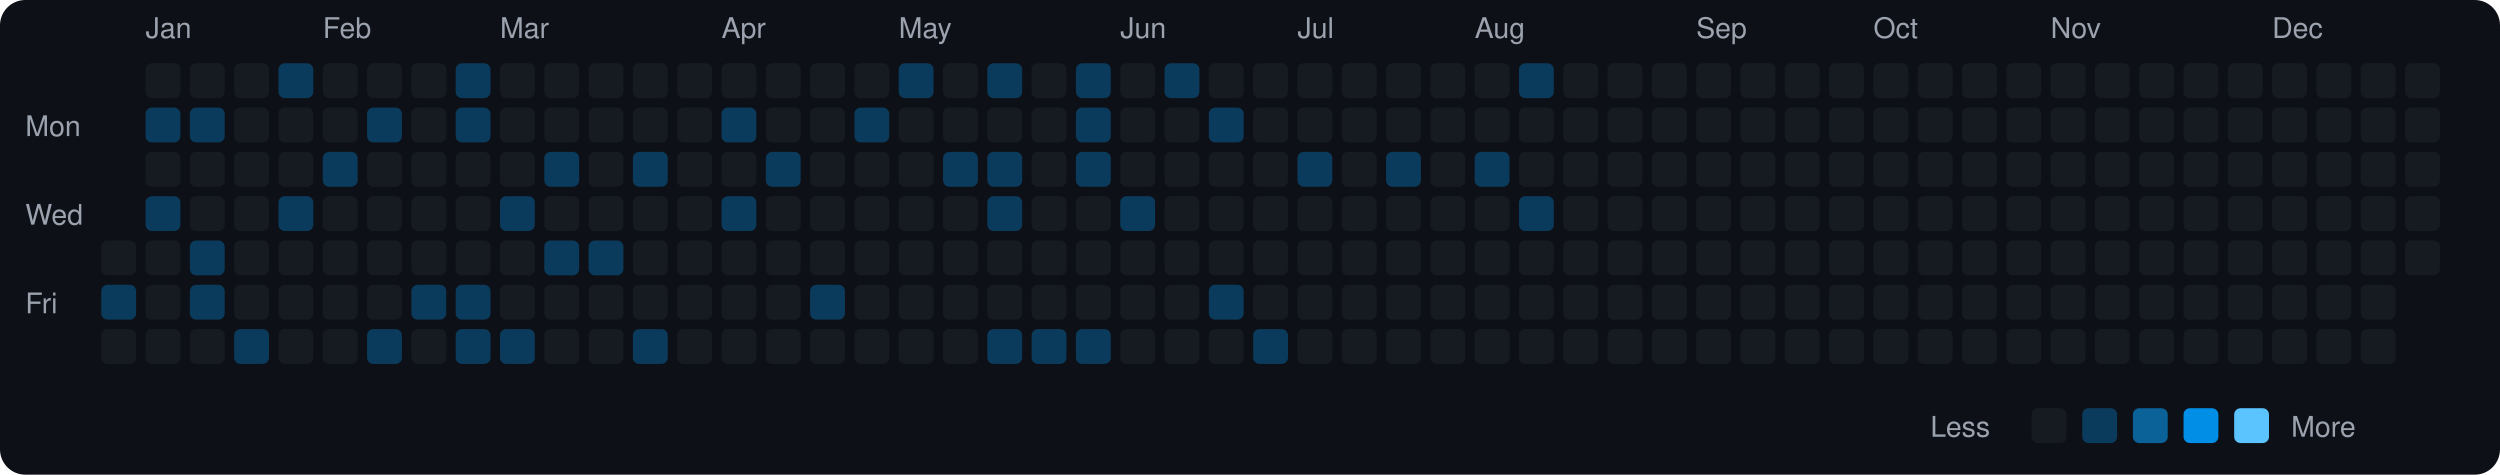
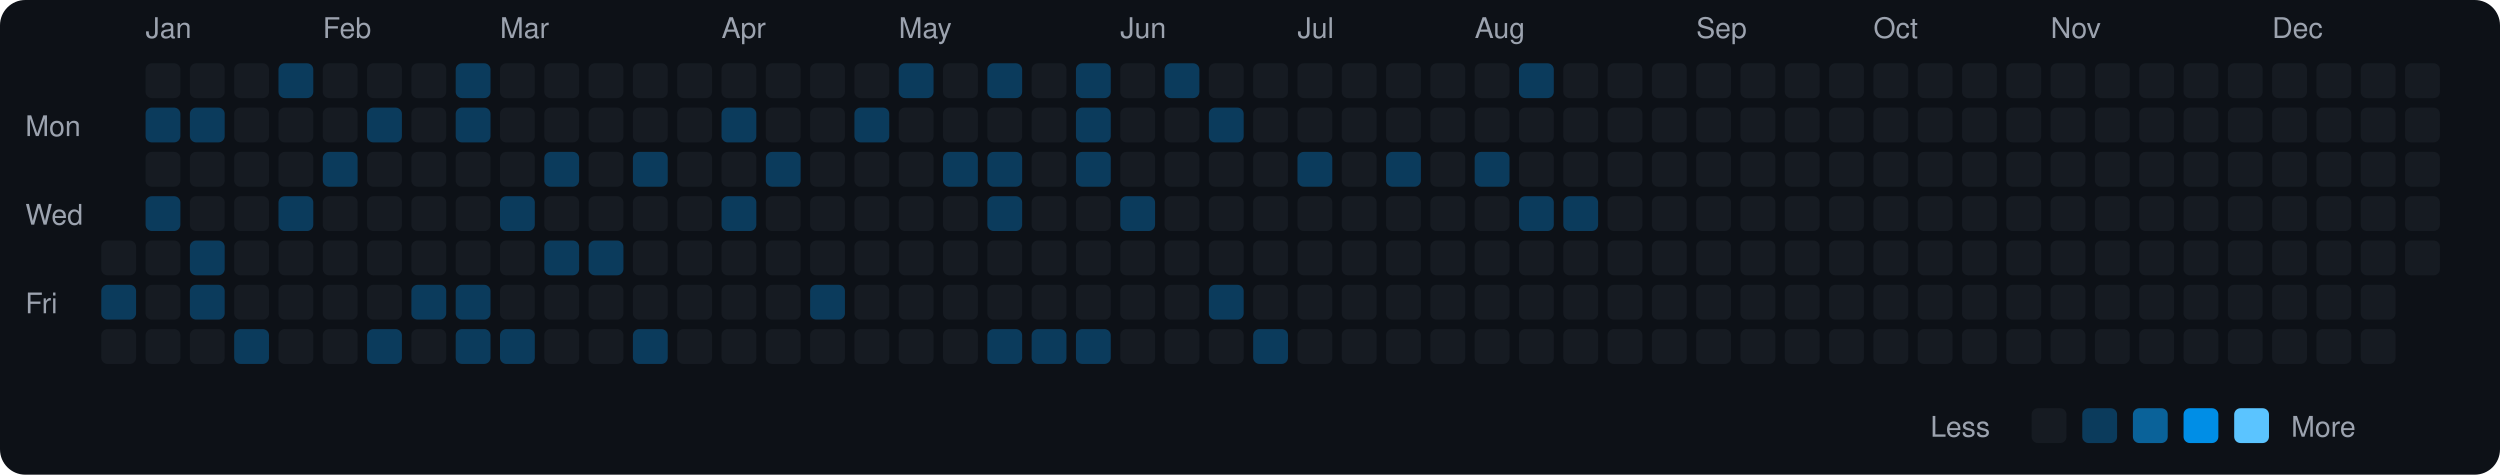
<svg xmlns="http://www.w3.org/2000/svg" viewBox="0 0 790 150" width="790" height="150">
  <rect width="790" height="150" fill="#0d1117" rx="8" ry="8" />
  <text x="8" y="43" fill="#9ca3af" font-size="9" font-family="-apple-system, BlinkMacSystemFont, 'Segoe UI', Helvetica, Arial, sans-serif">Mon</text>
  <text x="8" y="71" fill="#9ca3af" font-size="9" font-family="-apple-system, BlinkMacSystemFont, 'Segoe UI', Helvetica, Arial, sans-serif">Wed</text>
  <text x="8" y="99" fill="#9ca3af" font-size="9" font-family="-apple-system, BlinkMacSystemFont, 'Segoe UI', Helvetica, Arial, sans-serif">Fri</text>
  <rect x="32" y="76" width="11" height="11" rx="2" ry="2" fill="#161b22">
    </rect>
  <rect x="32" y="90" width="11" height="11" rx="2" ry="2" fill="#0b3b5c">
    </rect>
  <rect x="32" y="104" width="11" height="11" rx="2" ry="2" fill="#161b22">
    </rect>
  <text x="46" y="12" fill="#9ca3af" font-size="9" font-family="-apple-system, BlinkMacSystemFont, 'Segoe UI', Helvetica, Arial, sans-serif">Jan</text>
  <rect x="46" y="20" width="11" height="11" rx="2" ry="2" fill="#161b22">
    </rect>
  <rect x="46" y="34" width="11" height="11" rx="2" ry="2" fill="#0b3b5c">
    </rect>
  <rect x="46" y="48" width="11" height="11" rx="2" ry="2" fill="#161b22">
    </rect>
  <rect x="46" y="62" width="11" height="11" rx="2" ry="2" fill="#0b3b5c">
    </rect>
  <rect x="46" y="76" width="11" height="11" rx="2" ry="2" fill="#161b22">
    </rect>
  <rect x="46" y="90" width="11" height="11" rx="2" ry="2" fill="#161b22">
    </rect>
  <rect x="46" y="104" width="11" height="11" rx="2" ry="2" fill="#161b22">
    </rect>
  <rect x="60" y="20" width="11" height="11" rx="2" ry="2" fill="#161b22">
    </rect>
  <rect x="60" y="34" width="11" height="11" rx="2" ry="2" fill="#0b3b5c">
    </rect>
  <rect x="60" y="48" width="11" height="11" rx="2" ry="2" fill="#161b22">
    </rect>
  <rect x="60" y="62" width="11" height="11" rx="2" ry="2" fill="#161b22">
    </rect>
  <rect x="60" y="76" width="11" height="11" rx="2" ry="2" fill="#0b3b5c">
    </rect>
  <rect x="60" y="90" width="11" height="11" rx="2" ry="2" fill="#0b3b5c">
    </rect>
  <rect x="60" y="104" width="11" height="11" rx="2" ry="2" fill="#161b22">
    </rect>
  <rect x="74" y="20" width="11" height="11" rx="2" ry="2" fill="#161b22">
    </rect>
  <rect x="74" y="34" width="11" height="11" rx="2" ry="2" fill="#161b22">
    </rect>
  <rect x="74" y="48" width="11" height="11" rx="2" ry="2" fill="#161b22">
    </rect>
  <rect x="74" y="62" width="11" height="11" rx="2" ry="2" fill="#161b22">
    </rect>
  <rect x="74" y="76" width="11" height="11" rx="2" ry="2" fill="#161b22">
    </rect>
  <rect x="74" y="90" width="11" height="11" rx="2" ry="2" fill="#161b22">
    </rect>
  <rect x="74" y="104" width="11" height="11" rx="2" ry="2" fill="#0b3b5c">
    </rect>
  <rect x="88" y="20" width="11" height="11" rx="2" ry="2" fill="#0b3b5c">
    </rect>
  <rect x="88" y="34" width="11" height="11" rx="2" ry="2" fill="#161b22">
    </rect>
  <rect x="88" y="48" width="11" height="11" rx="2" ry="2" fill="#161b22">
    </rect>
  <rect x="88" y="62" width="11" height="11" rx="2" ry="2" fill="#0b3b5c">
    </rect>
  <rect x="88" y="76" width="11" height="11" rx="2" ry="2" fill="#161b22">
    </rect>
  <rect x="88" y="90" width="11" height="11" rx="2" ry="2" fill="#161b22">
    </rect>
  <rect x="88" y="104" width="11" height="11" rx="2" ry="2" fill="#161b22">
    </rect>
  <text x="102" y="12" fill="#9ca3af" font-size="9" font-family="-apple-system, BlinkMacSystemFont, 'Segoe UI', Helvetica, Arial, sans-serif">Feb</text>
  <rect x="102" y="20" width="11" height="11" rx="2" ry="2" fill="#161b22">
    </rect>
  <rect x="102" y="34" width="11" height="11" rx="2" ry="2" fill="#161b22">
    </rect>
  <rect x="102" y="48" width="11" height="11" rx="2" ry="2" fill="#0b3b5c">
    </rect>
  <rect x="102" y="62" width="11" height="11" rx="2" ry="2" fill="#161b22">
    </rect>
  <rect x="102" y="76" width="11" height="11" rx="2" ry="2" fill="#161b22">
    </rect>
  <rect x="102" y="90" width="11" height="11" rx="2" ry="2" fill="#161b22">
    </rect>
  <rect x="102" y="104" width="11" height="11" rx="2" ry="2" fill="#161b22">
    </rect>
  <rect x="116" y="20" width="11" height="11" rx="2" ry="2" fill="#161b22">
    </rect>
  <rect x="116" y="34" width="11" height="11" rx="2" ry="2" fill="#0b3b5c">
    </rect>
  <rect x="116" y="48" width="11" height="11" rx="2" ry="2" fill="#161b22">
    </rect>
  <rect x="116" y="62" width="11" height="11" rx="2" ry="2" fill="#161b22">
    </rect>
  <rect x="116" y="76" width="11" height="11" rx="2" ry="2" fill="#161b22">
    </rect>
  <rect x="116" y="90" width="11" height="11" rx="2" ry="2" fill="#161b22">
    </rect>
  <rect x="116" y="104" width="11" height="11" rx="2" ry="2" fill="#0b3b5c">
    </rect>
  <rect x="130" y="20" width="11" height="11" rx="2" ry="2" fill="#161b22">
    </rect>
  <rect x="130" y="34" width="11" height="11" rx="2" ry="2" fill="#161b22">
    </rect>
  <rect x="130" y="48" width="11" height="11" rx="2" ry="2" fill="#161b22">
    </rect>
  <rect x="130" y="62" width="11" height="11" rx="2" ry="2" fill="#161b22">
    </rect>
  <rect x="130" y="76" width="11" height="11" rx="2" ry="2" fill="#161b22">
    </rect>
  <rect x="130" y="90" width="11" height="11" rx="2" ry="2" fill="#0b3b5c">
    </rect>
  <rect x="130" y="104" width="11" height="11" rx="2" ry="2" fill="#161b22">
    </rect>
  <rect x="144" y="20" width="11" height="11" rx="2" ry="2" fill="#0b3b5c">
    </rect>
  <rect x="144" y="34" width="11" height="11" rx="2" ry="2" fill="#0b3b5c">
    </rect>
  <rect x="144" y="48" width="11" height="11" rx="2" ry="2" fill="#161b22">
    </rect>
  <rect x="144" y="62" width="11" height="11" rx="2" ry="2" fill="#161b22">
    </rect>
  <rect x="144" y="76" width="11" height="11" rx="2" ry="2" fill="#161b22">
    </rect>
  <rect x="144" y="90" width="11" height="11" rx="2" ry="2" fill="#0b3b5c">
    </rect>
  <rect x="144" y="104" width="11" height="11" rx="2" ry="2" fill="#0b3b5c">
    </rect>
  <text x="158" y="12" fill="#9ca3af" font-size="9" font-family="-apple-system, BlinkMacSystemFont, 'Segoe UI', Helvetica, Arial, sans-serif">Mar</text>
  <rect x="158" y="20" width="11" height="11" rx="2" ry="2" fill="#161b22">
    </rect>
  <rect x="158" y="34" width="11" height="11" rx="2" ry="2" fill="#161b22">
    </rect>
  <rect x="158" y="48" width="11" height="11" rx="2" ry="2" fill="#161b22">
    </rect>
  <rect x="158" y="62" width="11" height="11" rx="2" ry="2" fill="#0b3b5c">
    </rect>
  <rect x="158" y="76" width="11" height="11" rx="2" ry="2" fill="#161b22">
    </rect>
  <rect x="158" y="90" width="11" height="11" rx="2" ry="2" fill="#161b22">
    </rect>
  <rect x="158" y="104" width="11" height="11" rx="2" ry="2" fill="#0b3b5c">
    </rect>
  <rect x="172" y="20" width="11" height="11" rx="2" ry="2" fill="#161b22">
    </rect>
  <rect x="172" y="34" width="11" height="11" rx="2" ry="2" fill="#161b22">
    </rect>
  <rect x="172" y="48" width="11" height="11" rx="2" ry="2" fill="#0b3b5c">
    </rect>
  <rect x="172" y="62" width="11" height="11" rx="2" ry="2" fill="#161b22">
    </rect>
  <rect x="172" y="76" width="11" height="11" rx="2" ry="2" fill="#0b3b5c">
    </rect>
  <rect x="172" y="90" width="11" height="11" rx="2" ry="2" fill="#161b22">
    </rect>
  <rect x="172" y="104" width="11" height="11" rx="2" ry="2" fill="#161b22">
    </rect>
  <rect x="186" y="20" width="11" height="11" rx="2" ry="2" fill="#161b22">
    </rect>
  <rect x="186" y="34" width="11" height="11" rx="2" ry="2" fill="#161b22">
    </rect>
  <rect x="186" y="48" width="11" height="11" rx="2" ry="2" fill="#161b22">
    </rect>
  <rect x="186" y="62" width="11" height="11" rx="2" ry="2" fill="#161b22">
    </rect>
  <rect x="186" y="76" width="11" height="11" rx="2" ry="2" fill="#0b3b5c">
    </rect>
  <rect x="186" y="90" width="11" height="11" rx="2" ry="2" fill="#161b22">
    </rect>
  <rect x="186" y="104" width="11" height="11" rx="2" ry="2" fill="#161b22">
    </rect>
  <rect x="200" y="20" width="11" height="11" rx="2" ry="2" fill="#161b22">
    </rect>
  <rect x="200" y="34" width="11" height="11" rx="2" ry="2" fill="#161b22">
    </rect>
  <rect x="200" y="48" width="11" height="11" rx="2" ry="2" fill="#0b3b5c">
    </rect>
  <rect x="200" y="62" width="11" height="11" rx="2" ry="2" fill="#161b22">
    </rect>
  <rect x="200" y="76" width="11" height="11" rx="2" ry="2" fill="#161b22">
    </rect>
  <rect x="200" y="90" width="11" height="11" rx="2" ry="2" fill="#161b22">
    </rect>
  <rect x="200" y="104" width="11" height="11" rx="2" ry="2" fill="#0b3b5c">
    </rect>
  <rect x="214" y="20" width="11" height="11" rx="2" ry="2" fill="#161b22">
    </rect>
  <rect x="214" y="34" width="11" height="11" rx="2" ry="2" fill="#161b22">
    </rect>
  <rect x="214" y="48" width="11" height="11" rx="2" ry="2" fill="#161b22">
    </rect>
  <rect x="214" y="62" width="11" height="11" rx="2" ry="2" fill="#161b22">
    </rect>
  <rect x="214" y="76" width="11" height="11" rx="2" ry="2" fill="#161b22">
    </rect>
  <rect x="214" y="90" width="11" height="11" rx="2" ry="2" fill="#161b22">
    </rect>
  <rect x="214" y="104" width="11" height="11" rx="2" ry="2" fill="#161b22">
    </rect>
  <text x="228" y="12" fill="#9ca3af" font-size="9" font-family="-apple-system, BlinkMacSystemFont, 'Segoe UI', Helvetica, Arial, sans-serif">Apr</text>
  <rect x="228" y="20" width="11" height="11" rx="2" ry="2" fill="#161b22">
    </rect>
  <rect x="228" y="34" width="11" height="11" rx="2" ry="2" fill="#0b3b5c">
    </rect>
  <rect x="228" y="48" width="11" height="11" rx="2" ry="2" fill="#161b22">
    </rect>
  <rect x="228" y="62" width="11" height="11" rx="2" ry="2" fill="#0b3b5c">
    </rect>
  <rect x="228" y="76" width="11" height="11" rx="2" ry="2" fill="#161b22">
    </rect>
  <rect x="228" y="90" width="11" height="11" rx="2" ry="2" fill="#161b22">
    </rect>
  <rect x="228" y="104" width="11" height="11" rx="2" ry="2" fill="#161b22">
    </rect>
  <rect x="242" y="20" width="11" height="11" rx="2" ry="2" fill="#161b22">
    </rect>
  <rect x="242" y="34" width="11" height="11" rx="2" ry="2" fill="#161b22">
    </rect>
  <rect x="242" y="48" width="11" height="11" rx="2" ry="2" fill="#0b3b5c">
    </rect>
  <rect x="242" y="62" width="11" height="11" rx="2" ry="2" fill="#161b22">
    </rect>
  <rect x="242" y="76" width="11" height="11" rx="2" ry="2" fill="#161b22">
    </rect>
  <rect x="242" y="90" width="11" height="11" rx="2" ry="2" fill="#161b22">
    </rect>
  <rect x="242" y="104" width="11" height="11" rx="2" ry="2" fill="#161b22">
    </rect>
  <rect x="256" y="20" width="11" height="11" rx="2" ry="2" fill="#161b22">
    </rect>
  <rect x="256" y="34" width="11" height="11" rx="2" ry="2" fill="#161b22">
    </rect>
  <rect x="256" y="48" width="11" height="11" rx="2" ry="2" fill="#161b22">
    </rect>
  <rect x="256" y="62" width="11" height="11" rx="2" ry="2" fill="#161b22">
    </rect>
  <rect x="256" y="76" width="11" height="11" rx="2" ry="2" fill="#161b22">
    </rect>
  <rect x="256" y="90" width="11" height="11" rx="2" ry="2" fill="#0b3b5c">
    </rect>
  <rect x="256" y="104" width="11" height="11" rx="2" ry="2" fill="#161b22">
    </rect>
  <rect x="270" y="20" width="11" height="11" rx="2" ry="2" fill="#161b22">
    </rect>
  <rect x="270" y="34" width="11" height="11" rx="2" ry="2" fill="#0b3b5c">
    </rect>
  <rect x="270" y="48" width="11" height="11" rx="2" ry="2" fill="#161b22">
    </rect>
  <rect x="270" y="62" width="11" height="11" rx="2" ry="2" fill="#161b22">
    </rect>
  <rect x="270" y="76" width="11" height="11" rx="2" ry="2" fill="#161b22">
    </rect>
  <rect x="270" y="90" width="11" height="11" rx="2" ry="2" fill="#161b22">
    </rect>
  <rect x="270" y="104" width="11" height="11" rx="2" ry="2" fill="#161b22">
    </rect>
  <text x="284" y="12" fill="#9ca3af" font-size="9" font-family="-apple-system, BlinkMacSystemFont, 'Segoe UI', Helvetica, Arial, sans-serif">May</text>
  <rect x="284" y="20" width="11" height="11" rx="2" ry="2" fill="#0b3b5c">
    </rect>
  <rect x="284" y="34" width="11" height="11" rx="2" ry="2" fill="#161b22">
    </rect>
  <rect x="284" y="48" width="11" height="11" rx="2" ry="2" fill="#161b22">
    </rect>
  <rect x="284" y="62" width="11" height="11" rx="2" ry="2" fill="#161b22">
    </rect>
  <rect x="284" y="76" width="11" height="11" rx="2" ry="2" fill="#161b22">
    </rect>
  <rect x="284" y="90" width="11" height="11" rx="2" ry="2" fill="#161b22">
    </rect>
  <rect x="284" y="104" width="11" height="11" rx="2" ry="2" fill="#161b22">
    </rect>
  <rect x="298" y="20" width="11" height="11" rx="2" ry="2" fill="#161b22">
    </rect>
  <rect x="298" y="34" width="11" height="11" rx="2" ry="2" fill="#161b22">
    </rect>
  <rect x="298" y="48" width="11" height="11" rx="2" ry="2" fill="#0b3b5c">
    </rect>
  <rect x="298" y="62" width="11" height="11" rx="2" ry="2" fill="#161b22">
    </rect>
  <rect x="298" y="76" width="11" height="11" rx="2" ry="2" fill="#161b22">
    </rect>
  <rect x="298" y="90" width="11" height="11" rx="2" ry="2" fill="#161b22">
    </rect>
  <rect x="298" y="104" width="11" height="11" rx="2" ry="2" fill="#161b22">
    </rect>
  <rect x="312" y="20" width="11" height="11" rx="2" ry="2" fill="#0b3b5c">
    </rect>
  <rect x="312" y="34" width="11" height="11" rx="2" ry="2" fill="#161b22">
    </rect>
  <rect x="312" y="48" width="11" height="11" rx="2" ry="2" fill="#0b3b5c">
    </rect>
  <rect x="312" y="62" width="11" height="11" rx="2" ry="2" fill="#0b3b5c">
    </rect>
  <rect x="312" y="76" width="11" height="11" rx="2" ry="2" fill="#161b22">
    </rect>
  <rect x="312" y="90" width="11" height="11" rx="2" ry="2" fill="#161b22">
    </rect>
  <rect x="312" y="104" width="11" height="11" rx="2" ry="2" fill="#0b3b5c">
    </rect>
  <rect x="326" y="20" width="11" height="11" rx="2" ry="2" fill="#161b22">
    </rect>
  <rect x="326" y="34" width="11" height="11" rx="2" ry="2" fill="#161b22">
    </rect>
  <rect x="326" y="48" width="11" height="11" rx="2" ry="2" fill="#161b22">
    </rect>
  <rect x="326" y="62" width="11" height="11" rx="2" ry="2" fill="#161b22">
    </rect>
  <rect x="326" y="76" width="11" height="11" rx="2" ry="2" fill="#161b22">
    </rect>
  <rect x="326" y="90" width="11" height="11" rx="2" ry="2" fill="#161b22">
    </rect>
  <rect x="326" y="104" width="11" height="11" rx="2" ry="2" fill="#0b3b5c">
    </rect>
  <rect x="340" y="20" width="11" height="11" rx="2" ry="2" fill="#0b3b5c">
    </rect>
  <rect x="340" y="34" width="11" height="11" rx="2" ry="2" fill="#0b3b5c">
    </rect>
  <rect x="340" y="48" width="11" height="11" rx="2" ry="2" fill="#0b3b5c">
    </rect>
  <rect x="340" y="62" width="11" height="11" rx="2" ry="2" fill="#161b22">
    </rect>
  <rect x="340" y="76" width="11" height="11" rx="2" ry="2" fill="#161b22">
    </rect>
  <rect x="340" y="90" width="11" height="11" rx="2" ry="2" fill="#161b22">
    </rect>
  <rect x="340" y="104" width="11" height="11" rx="2" ry="2" fill="#0b3b5c">
    </rect>
  <text x="354" y="12" fill="#9ca3af" font-size="9" font-family="-apple-system, BlinkMacSystemFont, 'Segoe UI', Helvetica, Arial, sans-serif">Jun</text>
  <rect x="354" y="20" width="11" height="11" rx="2" ry="2" fill="#161b22">
    </rect>
  <rect x="354" y="34" width="11" height="11" rx="2" ry="2" fill="#161b22">
    </rect>
  <rect x="354" y="48" width="11" height="11" rx="2" ry="2" fill="#161b22">
    </rect>
  <rect x="354" y="62" width="11" height="11" rx="2" ry="2" fill="#0b3b5c">
    </rect>
  <rect x="354" y="76" width="11" height="11" rx="2" ry="2" fill="#161b22">
    </rect>
  <rect x="354" y="90" width="11" height="11" rx="2" ry="2" fill="#161b22">
    </rect>
  <rect x="354" y="104" width="11" height="11" rx="2" ry="2" fill="#161b22">
    </rect>
  <rect x="368" y="20" width="11" height="11" rx="2" ry="2" fill="#0b3b5c">
    </rect>
  <rect x="368" y="34" width="11" height="11" rx="2" ry="2" fill="#161b22">
    </rect>
  <rect x="368" y="48" width="11" height="11" rx="2" ry="2" fill="#161b22">
    </rect>
  <rect x="368" y="62" width="11" height="11" rx="2" ry="2" fill="#161b22">
    </rect>
  <rect x="368" y="76" width="11" height="11" rx="2" ry="2" fill="#161b22">
    </rect>
  <rect x="368" y="90" width="11" height="11" rx="2" ry="2" fill="#161b22">
    </rect>
  <rect x="368" y="104" width="11" height="11" rx="2" ry="2" fill="#161b22">
    </rect>
  <rect x="382" y="20" width="11" height="11" rx="2" ry="2" fill="#161b22">
    </rect>
  <rect x="382" y="34" width="11" height="11" rx="2" ry="2" fill="#0b3b5c">
    </rect>
  <rect x="382" y="48" width="11" height="11" rx="2" ry="2" fill="#161b22">
    </rect>
  <rect x="382" y="62" width="11" height="11" rx="2" ry="2" fill="#161b22">
    </rect>
  <rect x="382" y="76" width="11" height="11" rx="2" ry="2" fill="#161b22">
    </rect>
  <rect x="382" y="90" width="11" height="11" rx="2" ry="2" fill="#0b3b5c">
    </rect>
  <rect x="382" y="104" width="11" height="11" rx="2" ry="2" fill="#161b22">
    </rect>
  <rect x="396" y="20" width="11" height="11" rx="2" ry="2" fill="#161b22">
    </rect>
  <rect x="396" y="34" width="11" height="11" rx="2" ry="2" fill="#161b22">
    </rect>
  <rect x="396" y="48" width="11" height="11" rx="2" ry="2" fill="#161b22">
    </rect>
  <rect x="396" y="62" width="11" height="11" rx="2" ry="2" fill="#161b22">
    </rect>
  <rect x="396" y="76" width="11" height="11" rx="2" ry="2" fill="#161b22">
    </rect>
  <rect x="396" y="90" width="11" height="11" rx="2" ry="2" fill="#161b22">
    </rect>
  <rect x="396" y="104" width="11" height="11" rx="2" ry="2" fill="#0b3b5c">
    </rect>
  <text x="410" y="12" fill="#9ca3af" font-size="9" font-family="-apple-system, BlinkMacSystemFont, 'Segoe UI', Helvetica, Arial, sans-serif">Jul</text>
  <rect x="410" y="20" width="11" height="11" rx="2" ry="2" fill="#161b22">
    </rect>
  <rect x="410" y="34" width="11" height="11" rx="2" ry="2" fill="#161b22">
    </rect>
  <rect x="410" y="48" width="11" height="11" rx="2" ry="2" fill="#0b3b5c">
    </rect>
  <rect x="410" y="62" width="11" height="11" rx="2" ry="2" fill="#161b22">
    </rect>
  <rect x="410" y="76" width="11" height="11" rx="2" ry="2" fill="#161b22">
    </rect>
  <rect x="410" y="90" width="11" height="11" rx="2" ry="2" fill="#161b22">
    </rect>
  <rect x="410" y="104" width="11" height="11" rx="2" ry="2" fill="#161b22">
    </rect>
  <rect x="424" y="20" width="11" height="11" rx="2" ry="2" fill="#161b22">
    </rect>
  <rect x="424" y="34" width="11" height="11" rx="2" ry="2" fill="#161b22">
    </rect>
  <rect x="424" y="48" width="11" height="11" rx="2" ry="2" fill="#161b22">
    </rect>
  <rect x="424" y="62" width="11" height="11" rx="2" ry="2" fill="#161b22">
    </rect>
  <rect x="424" y="76" width="11" height="11" rx="2" ry="2" fill="#161b22">
    </rect>
  <rect x="424" y="90" width="11" height="11" rx="2" ry="2" fill="#161b22">
    </rect>
  <rect x="424" y="104" width="11" height="11" rx="2" ry="2" fill="#161b22">
    </rect>
  <rect x="438" y="20" width="11" height="11" rx="2" ry="2" fill="#161b22">
    </rect>
  <rect x="438" y="34" width="11" height="11" rx="2" ry="2" fill="#161b22">
    </rect>
  <rect x="438" y="48" width="11" height="11" rx="2" ry="2" fill="#0b3b5c">
    </rect>
  <rect x="438" y="62" width="11" height="11" rx="2" ry="2" fill="#161b22">
    </rect>
  <rect x="438" y="76" width="11" height="11" rx="2" ry="2" fill="#161b22">
    </rect>
  <rect x="438" y="90" width="11" height="11" rx="2" ry="2" fill="#161b22">
    </rect>
  <rect x="438" y="104" width="11" height="11" rx="2" ry="2" fill="#161b22">
    </rect>
  <rect x="452" y="20" width="11" height="11" rx="2" ry="2" fill="#161b22">
    </rect>
  <rect x="452" y="34" width="11" height="11" rx="2" ry="2" fill="#161b22">
    </rect>
  <rect x="452" y="48" width="11" height="11" rx="2" ry="2" fill="#161b22">
    </rect>
  <rect x="452" y="62" width="11" height="11" rx="2" ry="2" fill="#161b22">
    </rect>
  <rect x="452" y="76" width="11" height="11" rx="2" ry="2" fill="#161b22">
    </rect>
  <rect x="452" y="90" width="11" height="11" rx="2" ry="2" fill="#161b22">
    </rect>
  <rect x="452" y="104" width="11" height="11" rx="2" ry="2" fill="#161b22">
    </rect>
  <text x="466" y="12" fill="#9ca3af" font-size="9" font-family="-apple-system, BlinkMacSystemFont, 'Segoe UI', Helvetica, Arial, sans-serif">Aug</text>
  <rect x="466" y="20" width="11" height="11" rx="2" ry="2" fill="#161b22">
    </rect>
  <rect x="466" y="34" width="11" height="11" rx="2" ry="2" fill="#161b22">
    </rect>
  <rect x="466" y="48" width="11" height="11" rx="2" ry="2" fill="#0b3b5c">
    </rect>
  <rect x="466" y="62" width="11" height="11" rx="2" ry="2" fill="#161b22">
    </rect>
  <rect x="466" y="76" width="11" height="11" rx="2" ry="2" fill="#161b22">
    </rect>
  <rect x="466" y="90" width="11" height="11" rx="2" ry="2" fill="#161b22">
    </rect>
  <rect x="466" y="104" width="11" height="11" rx="2" ry="2" fill="#161b22">
    </rect>
  <rect x="480" y="20" width="11" height="11" rx="2" ry="2" fill="#0b3b5c">
    </rect>
  <rect x="480" y="34" width="11" height="11" rx="2" ry="2" fill="#161b22">
    </rect>
  <rect x="480" y="48" width="11" height="11" rx="2" ry="2" fill="#161b22">
    </rect>
  <rect x="480" y="62" width="11" height="11" rx="2" ry="2" fill="#0b3b5c">
    </rect>
  <rect x="480" y="76" width="11" height="11" rx="2" ry="2" fill="#161b22">
    </rect>
  <rect x="480" y="90" width="11" height="11" rx="2" ry="2" fill="#161b22">
    </rect>
  <rect x="480" y="104" width="11" height="11" rx="2" ry="2" fill="#161b22">
    </rect>
  <rect x="494" y="20" width="11" height="11" rx="2" ry="2" fill="#161b22">
    </rect>
  <rect x="494" y="34" width="11" height="11" rx="2" ry="2" fill="#161b22">
    </rect>
  <rect x="494" y="48" width="11" height="11" rx="2" ry="2" fill="#161b22">
    </rect>
-   <rect x="494" y="62" width="11" height="11" rx="2" ry="2" fill="#161b22">
+   <rect x="494" y="62" width="11" height="11" rx="2" ry="2" fill="#0b3b5c">
    </rect>
  <rect x="494" y="76" width="11" height="11" rx="2" ry="2" fill="#161b22">
    </rect>
  <rect x="494" y="90" width="11" height="11" rx="2" ry="2" fill="#161b22">
    </rect>
  <rect x="494" y="104" width="11" height="11" rx="2" ry="2" fill="#161b22">
    </rect>
  <rect x="508" y="20" width="11" height="11" rx="2" ry="2" fill="#161b22">
    </rect>
  <rect x="508" y="34" width="11" height="11" rx="2" ry="2" fill="#161b22">
    </rect>
  <rect x="508" y="48" width="11" height="11" rx="2" ry="2" fill="#161b22">
    </rect>
  <rect x="508" y="62" width="11" height="11" rx="2" ry="2" fill="#161b22">
    </rect>
  <rect x="508" y="76" width="11" height="11" rx="2" ry="2" fill="#161b22">
    </rect>
  <rect x="508" y="90" width="11" height="11" rx="2" ry="2" fill="#161b22">
    </rect>
  <rect x="508" y="104" width="11" height="11" rx="2" ry="2" fill="#161b22">
    </rect>
  <rect x="522" y="20" width="11" height="11" rx="2" ry="2" fill="#161b22">
    </rect>
  <rect x="522" y="34" width="11" height="11" rx="2" ry="2" fill="#161b22">
    </rect>
  <rect x="522" y="48" width="11" height="11" rx="2" ry="2" fill="#161b22">
    </rect>
  <rect x="522" y="62" width="11" height="11" rx="2" ry="2" fill="#161b22">
    </rect>
  <rect x="522" y="76" width="11" height="11" rx="2" ry="2" fill="#161b22">
    </rect>
  <rect x="522" y="90" width="11" height="11" rx="2" ry="2" fill="#161b22">
    </rect>
  <rect x="522" y="104" width="11" height="11" rx="2" ry="2" fill="#161b22">
    </rect>
  <text x="536" y="12" fill="#9ca3af" font-size="9" font-family="-apple-system, BlinkMacSystemFont, 'Segoe UI', Helvetica, Arial, sans-serif">Sep</text>
  <rect x="536" y="20" width="11" height="11" rx="2" ry="2" fill="#161b22">
    </rect>
  <rect x="536" y="34" width="11" height="11" rx="2" ry="2" fill="#161b22">
    </rect>
  <rect x="536" y="48" width="11" height="11" rx="2" ry="2" fill="#161b22">
    </rect>
  <rect x="536" y="62" width="11" height="11" rx="2" ry="2" fill="#161b22">
    </rect>
  <rect x="536" y="76" width="11" height="11" rx="2" ry="2" fill="#161b22">
    </rect>
  <rect x="536" y="90" width="11" height="11" rx="2" ry="2" fill="#161b22">
    </rect>
  <rect x="536" y="104" width="11" height="11" rx="2" ry="2" fill="#161b22">
    </rect>
  <rect x="550" y="20" width="11" height="11" rx="2" ry="2" fill="#161b22">
    </rect>
  <rect x="550" y="34" width="11" height="11" rx="2" ry="2" fill="#161b22">
    </rect>
  <rect x="550" y="48" width="11" height="11" rx="2" ry="2" fill="#161b22">
    </rect>
  <rect x="550" y="62" width="11" height="11" rx="2" ry="2" fill="#161b22">
    </rect>
  <rect x="550" y="76" width="11" height="11" rx="2" ry="2" fill="#161b22">
    </rect>
  <rect x="550" y="90" width="11" height="11" rx="2" ry="2" fill="#161b22">
    </rect>
  <rect x="550" y="104" width="11" height="11" rx="2" ry="2" fill="#161b22">
    </rect>
  <rect x="564" y="20" width="11" height="11" rx="2" ry="2" fill="#161b22">
    </rect>
  <rect x="564" y="34" width="11" height="11" rx="2" ry="2" fill="#161b22">
    </rect>
  <rect x="564" y="48" width="11" height="11" rx="2" ry="2" fill="#161b22">
    </rect>
  <rect x="564" y="62" width="11" height="11" rx="2" ry="2" fill="#161b22">
    </rect>
  <rect x="564" y="76" width="11" height="11" rx="2" ry="2" fill="#161b22">
    </rect>
  <rect x="564" y="90" width="11" height="11" rx="2" ry="2" fill="#161b22">
    </rect>
  <rect x="564" y="104" width="11" height="11" rx="2" ry="2" fill="#161b22">
    </rect>
  <rect x="578" y="20" width="11" height="11" rx="2" ry="2" fill="#161b22">
    </rect>
  <rect x="578" y="34" width="11" height="11" rx="2" ry="2" fill="#161b22">
    </rect>
  <rect x="578" y="48" width="11" height="11" rx="2" ry="2" fill="#161b22">
    </rect>
  <rect x="578" y="62" width="11" height="11" rx="2" ry="2" fill="#161b22">
    </rect>
  <rect x="578" y="76" width="11" height="11" rx="2" ry="2" fill="#161b22">
    </rect>
  <rect x="578" y="90" width="11" height="11" rx="2" ry="2" fill="#161b22">
    </rect>
  <rect x="578" y="104" width="11" height="11" rx="2" ry="2" fill="#161b22">
    </rect>
  <text x="592" y="12" fill="#9ca3af" font-size="9" font-family="-apple-system, BlinkMacSystemFont, 'Segoe UI', Helvetica, Arial, sans-serif">Oct</text>
  <rect x="592" y="20" width="11" height="11" rx="2" ry="2" fill="#161b22">
    </rect>
  <rect x="592" y="34" width="11" height="11" rx="2" ry="2" fill="#161b22">
    </rect>
  <rect x="592" y="48" width="11" height="11" rx="2" ry="2" fill="#161b22">
    </rect>
  <rect x="592" y="62" width="11" height="11" rx="2" ry="2" fill="#161b22">
    </rect>
  <rect x="592" y="76" width="11" height="11" rx="2" ry="2" fill="#161b22">
    </rect>
  <rect x="592" y="90" width="11" height="11" rx="2" ry="2" fill="#161b22">
    </rect>
  <rect x="592" y="104" width="11" height="11" rx="2" ry="2" fill="#161b22">
    </rect>
  <rect x="606" y="20" width="11" height="11" rx="2" ry="2" fill="#161b22">
    </rect>
  <rect x="606" y="34" width="11" height="11" rx="2" ry="2" fill="#161b22">
    </rect>
  <rect x="606" y="48" width="11" height="11" rx="2" ry="2" fill="#161b22">
    </rect>
  <rect x="606" y="62" width="11" height="11" rx="2" ry="2" fill="#161b22">
    </rect>
  <rect x="606" y="76" width="11" height="11" rx="2" ry="2" fill="#161b22">
    </rect>
  <rect x="606" y="90" width="11" height="11" rx="2" ry="2" fill="#161b22">
    </rect>
  <rect x="606" y="104" width="11" height="11" rx="2" ry="2" fill="#161b22">
    </rect>
  <rect x="620" y="20" width="11" height="11" rx="2" ry="2" fill="#161b22">
    </rect>
  <rect x="620" y="34" width="11" height="11" rx="2" ry="2" fill="#161b22">
    </rect>
  <rect x="620" y="48" width="11" height="11" rx="2" ry="2" fill="#161b22">
    </rect>
  <rect x="620" y="62" width="11" height="11" rx="2" ry="2" fill="#161b22">
    </rect>
  <rect x="620" y="76" width="11" height="11" rx="2" ry="2" fill="#161b22">
    </rect>
  <rect x="620" y="90" width="11" height="11" rx="2" ry="2" fill="#161b22">
    </rect>
  <rect x="620" y="104" width="11" height="11" rx="2" ry="2" fill="#161b22">
    </rect>
  <rect x="634" y="20" width="11" height="11" rx="2" ry="2" fill="#161b22">
    </rect>
  <rect x="634" y="34" width="11" height="11" rx="2" ry="2" fill="#161b22">
    </rect>
  <rect x="634" y="48" width="11" height="11" rx="2" ry="2" fill="#161b22">
    </rect>
  <rect x="634" y="62" width="11" height="11" rx="2" ry="2" fill="#161b22">
    </rect>
  <rect x="634" y="76" width="11" height="11" rx="2" ry="2" fill="#161b22">
    </rect>
  <rect x="634" y="90" width="11" height="11" rx="2" ry="2" fill="#161b22">
    </rect>
  <rect x="634" y="104" width="11" height="11" rx="2" ry="2" fill="#161b22">
    </rect>
  <text x="648" y="12" fill="#9ca3af" font-size="9" font-family="-apple-system, BlinkMacSystemFont, 'Segoe UI', Helvetica, Arial, sans-serif">Nov</text>
  <rect x="648" y="20" width="11" height="11" rx="2" ry="2" fill="#161b22">
    </rect>
  <rect x="648" y="34" width="11" height="11" rx="2" ry="2" fill="#161b22">
    </rect>
  <rect x="648" y="48" width="11" height="11" rx="2" ry="2" fill="#161b22">
    </rect>
  <rect x="648" y="62" width="11" height="11" rx="2" ry="2" fill="#161b22">
    </rect>
  <rect x="648" y="76" width="11" height="11" rx="2" ry="2" fill="#161b22">
    </rect>
  <rect x="648" y="90" width="11" height="11" rx="2" ry="2" fill="#161b22">
    </rect>
  <rect x="648" y="104" width="11" height="11" rx="2" ry="2" fill="#161b22">
    </rect>
  <rect x="662" y="20" width="11" height="11" rx="2" ry="2" fill="#161b22">
    </rect>
  <rect x="662" y="34" width="11" height="11" rx="2" ry="2" fill="#161b22">
    </rect>
  <rect x="662" y="48" width="11" height="11" rx="2" ry="2" fill="#161b22">
    </rect>
  <rect x="662" y="62" width="11" height="11" rx="2" ry="2" fill="#161b22">
    </rect>
  <rect x="662" y="76" width="11" height="11" rx="2" ry="2" fill="#161b22">
    </rect>
  <rect x="662" y="90" width="11" height="11" rx="2" ry="2" fill="#161b22">
    </rect>
  <rect x="662" y="104" width="11" height="11" rx="2" ry="2" fill="#161b22">
    </rect>
  <rect x="676" y="20" width="11" height="11" rx="2" ry="2" fill="#161b22">
    </rect>
  <rect x="676" y="34" width="11" height="11" rx="2" ry="2" fill="#161b22">
    </rect>
  <rect x="676" y="48" width="11" height="11" rx="2" ry="2" fill="#161b22">
    </rect>
  <rect x="676" y="62" width="11" height="11" rx="2" ry="2" fill="#161b22">
    </rect>
  <rect x="676" y="76" width="11" height="11" rx="2" ry="2" fill="#161b22">
    </rect>
  <rect x="676" y="90" width="11" height="11" rx="2" ry="2" fill="#161b22">
    </rect>
  <rect x="676" y="104" width="11" height="11" rx="2" ry="2" fill="#161b22">
    </rect>
  <rect x="690" y="20" width="11" height="11" rx="2" ry="2" fill="#161b22">
    </rect>
  <rect x="690" y="34" width="11" height="11" rx="2" ry="2" fill="#161b22">
    </rect>
  <rect x="690" y="48" width="11" height="11" rx="2" ry="2" fill="#161b22">
    </rect>
  <rect x="690" y="62" width="11" height="11" rx="2" ry="2" fill="#161b22">
    </rect>
  <rect x="690" y="76" width="11" height="11" rx="2" ry="2" fill="#161b22">
    </rect>
  <rect x="690" y="90" width="11" height="11" rx="2" ry="2" fill="#161b22">
    </rect>
  <rect x="690" y="104" width="11" height="11" rx="2" ry="2" fill="#161b22">
    </rect>
  <rect x="704" y="20" width="11" height="11" rx="2" ry="2" fill="#161b22">
    </rect>
  <rect x="704" y="34" width="11" height="11" rx="2" ry="2" fill="#161b22">
    </rect>
  <rect x="704" y="48" width="11" height="11" rx="2" ry="2" fill="#161b22">
    </rect>
  <rect x="704" y="62" width="11" height="11" rx="2" ry="2" fill="#161b22">
    </rect>
  <rect x="704" y="76" width="11" height="11" rx="2" ry="2" fill="#161b22">
    </rect>
  <rect x="704" y="90" width="11" height="11" rx="2" ry="2" fill="#161b22">
    </rect>
  <rect x="704" y="104" width="11" height="11" rx="2" ry="2" fill="#161b22">
    </rect>
  <text x="718" y="12" fill="#9ca3af" font-size="9" font-family="-apple-system, BlinkMacSystemFont, 'Segoe UI', Helvetica, Arial, sans-serif">Dec</text>
  <rect x="718" y="20" width="11" height="11" rx="2" ry="2" fill="#161b22">
    </rect>
  <rect x="718" y="34" width="11" height="11" rx="2" ry="2" fill="#161b22">
    </rect>
  <rect x="718" y="48" width="11" height="11" rx="2" ry="2" fill="#161b22">
    </rect>
  <rect x="718" y="62" width="11" height="11" rx="2" ry="2" fill="#161b22">
    </rect>
  <rect x="718" y="76" width="11" height="11" rx="2" ry="2" fill="#161b22">
    </rect>
  <rect x="718" y="90" width="11" height="11" rx="2" ry="2" fill="#161b22">
    </rect>
  <rect x="718" y="104" width="11" height="11" rx="2" ry="2" fill="#161b22">
    </rect>
  <rect x="732" y="20" width="11" height="11" rx="2" ry="2" fill="#161b22">
    </rect>
  <rect x="732" y="34" width="11" height="11" rx="2" ry="2" fill="#161b22">
    </rect>
  <rect x="732" y="48" width="11" height="11" rx="2" ry="2" fill="#161b22">
    </rect>
  <rect x="732" y="62" width="11" height="11" rx="2" ry="2" fill="#161b22">
    </rect>
  <rect x="732" y="76" width="11" height="11" rx="2" ry="2" fill="#161b22">
    </rect>
  <rect x="732" y="90" width="11" height="11" rx="2" ry="2" fill="#161b22">
    </rect>
  <rect x="732" y="104" width="11" height="11" rx="2" ry="2" fill="#161b22">
    </rect>
  <rect x="746" y="20" width="11" height="11" rx="2" ry="2" fill="#161b22">
    </rect>
  <rect x="746" y="34" width="11" height="11" rx="2" ry="2" fill="#161b22">
    </rect>
  <rect x="746" y="48" width="11" height="11" rx="2" ry="2" fill="#161b22">
    </rect>
  <rect x="746" y="62" width="11" height="11" rx="2" ry="2" fill="#161b22">
    </rect>
  <rect x="746" y="76" width="11" height="11" rx="2" ry="2" fill="#161b22">
    </rect>
  <rect x="746" y="90" width="11" height="11" rx="2" ry="2" fill="#161b22">
    </rect>
  <rect x="746" y="104" width="11" height="11" rx="2" ry="2" fill="#161b22">
    </rect>
  <rect x="760" y="20" width="11" height="11" rx="2" ry="2" fill="#161b22">
    </rect>
  <rect x="760" y="34" width="11" height="11" rx="2" ry="2" fill="#161b22">
    </rect>
  <rect x="760" y="48" width="11" height="11" rx="2" ry="2" fill="#161b22">
    </rect>
  <rect x="760" y="62" width="11" height="11" rx="2" ry="2" fill="#161b22">
    </rect>
  <rect x="760" y="76" width="11" height="11" rx="2" ry="2" fill="#161b22">
    </rect>
  <text x="610" y="138" fill="#9ca3af" font-size="9" font-family="-apple-system, BlinkMacSystemFont, 'Segoe UI', Helvetica, Arial, sans-serif">Less</text>
  <rect x="642" y="129" width="11" height="11" rx="2" ry="2" fill="#161b22" />
  <rect x="658" y="129" width="11" height="11" rx="2" ry="2" fill="#0b3b5c" />
  <rect x="674" y="129" width="11" height="11" rx="2" ry="2" fill="#0a6299" />
  <rect x="690" y="129" width="11" height="11" rx="2" ry="2" fill="#008ee6" />
  <rect x="706" y="129" width="11" height="11" rx="2" ry="2" fill="#5bc4ff" />
  <text x="724" y="138" fill="#9ca3af" font-size="9" font-family="-apple-system, BlinkMacSystemFont, 'Segoe UI', Helvetica, Arial, sans-serif">More</text>
</svg>
